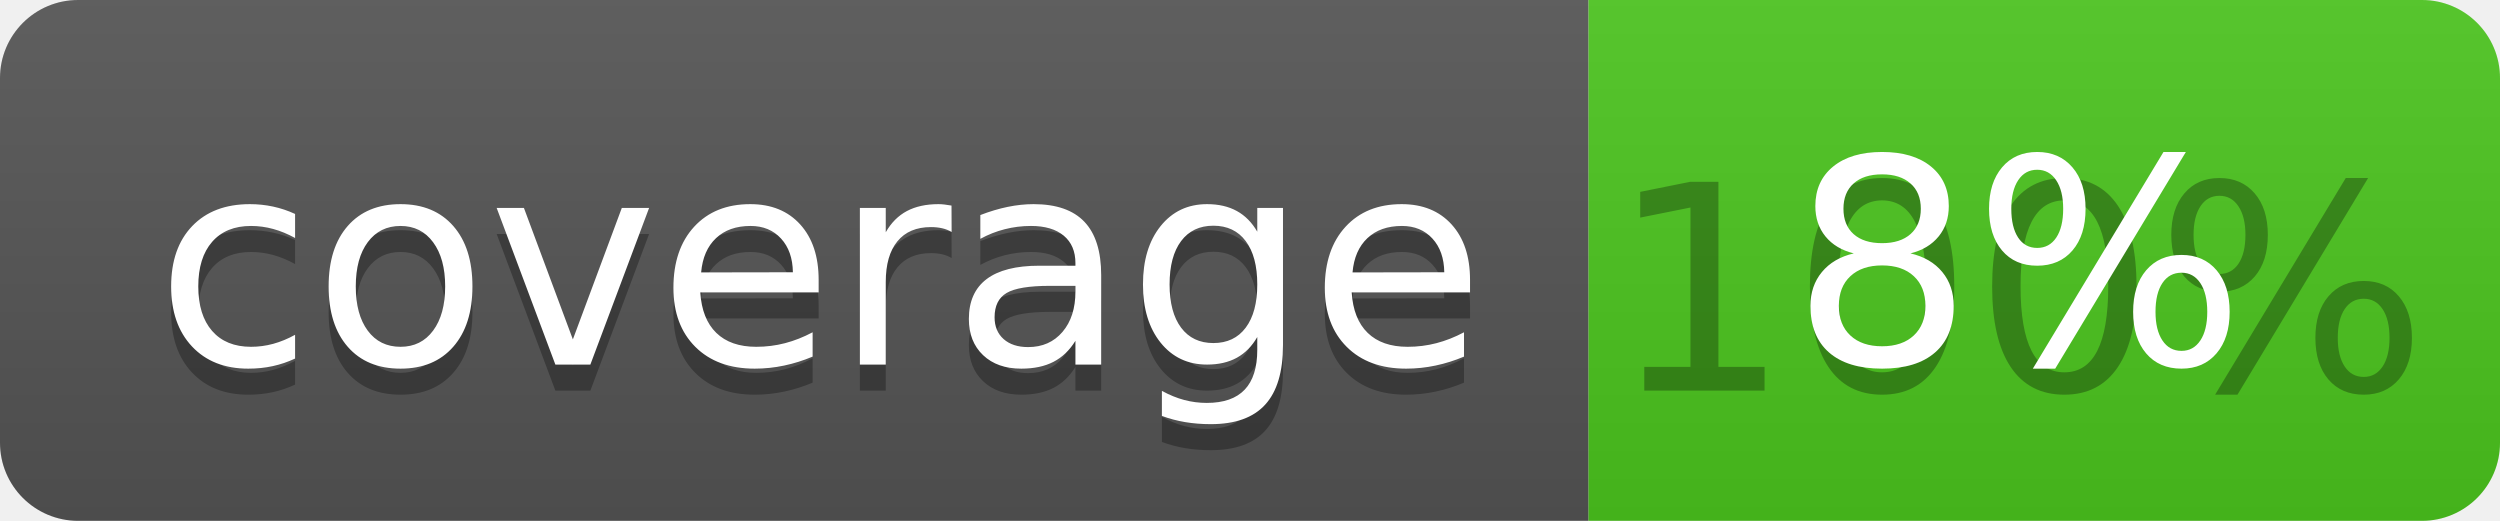
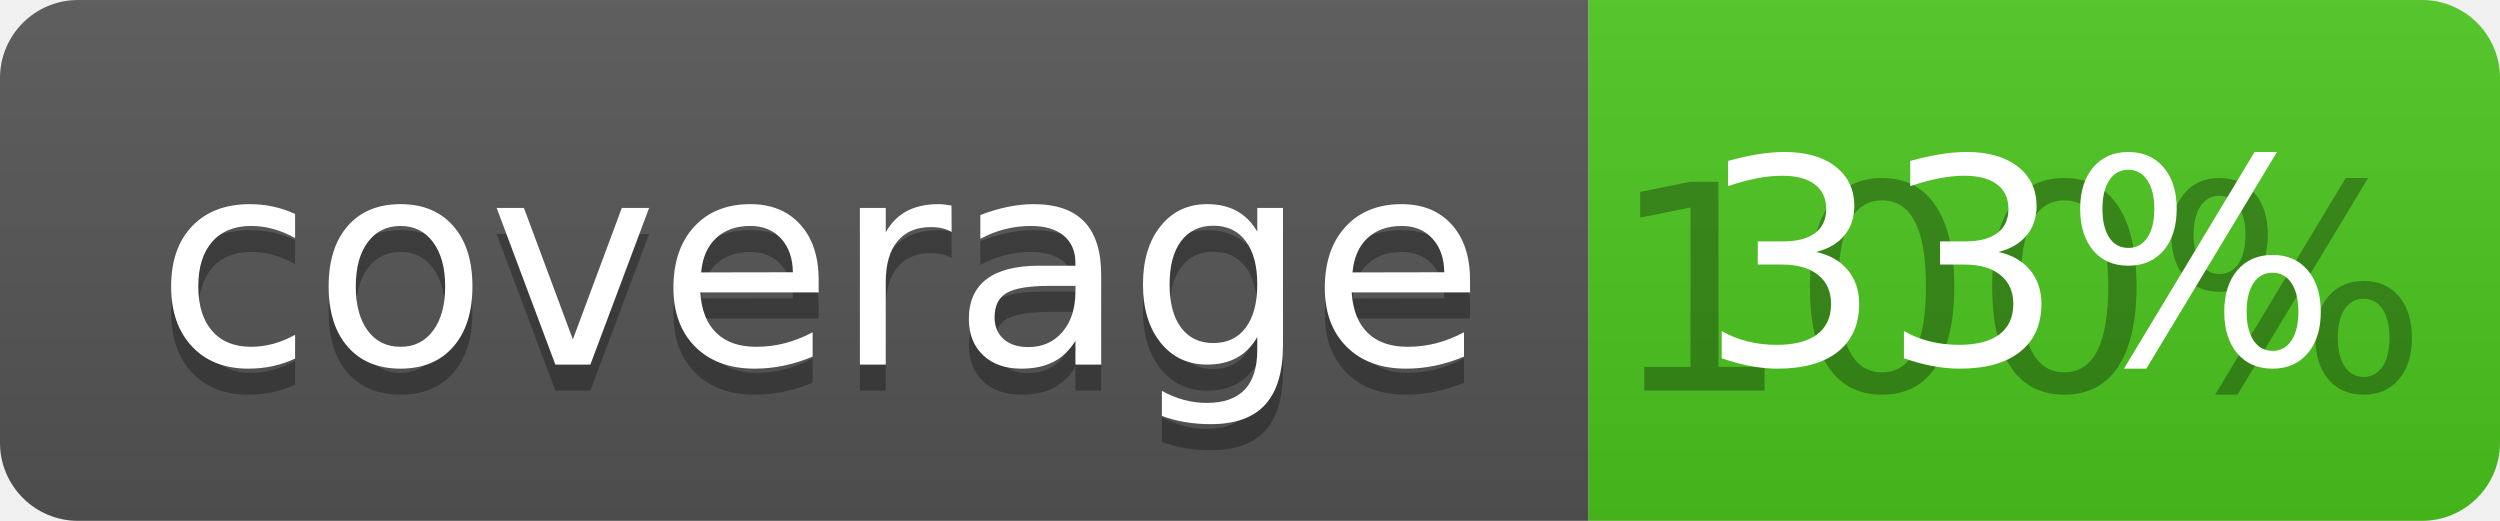
<svg xmlns="http://www.w3.org/2000/svg" width="96" height="20">
  <linearGradient id="b" x2="0" y2="100%">
    <stop offset="0" stop-color="#bbb" stop-opacity=".1" />
    <stop offset="1" stop-opacity=".1" />
  </linearGradient>
  <clipPath id="a">
    <rect width="96" height="20" rx="3" fill="#fff" />
  </clipPath>
  <g clip-path="url(#a)">
    <path fill="#555" d="M0 0h61v20H0z" />
    <path fill="#4CC61E" d="M61 0h35v20H61z" />
    <path fill="url(#b)" d="M0 0h96v20H0z" />
  </g>
  <g fill="#fff" text-anchor="middle" font-family="DejaVu Sans,Verdana,Geneva,sans-serif" font-size="110">
    <text x="315" y="150" fill="#010101" fill-opacity=".3" transform="scale(.1)" textLength="510">coverage</text>
    <text x="315" y="140" transform="scale(.1)" textLength="510">coverage</text>
    <text x="775" y="150" fill="#010101" fill-opacity=".3" transform="scale(.1)" textLength="250">100%</text>
-     <text x="775" y="140" transform="scale(.1)" textLength="250">8%</text>
+     <text x="775" y="140" transform="scale(.1)" textLength="250">33%</text>
  </g>
</svg>
